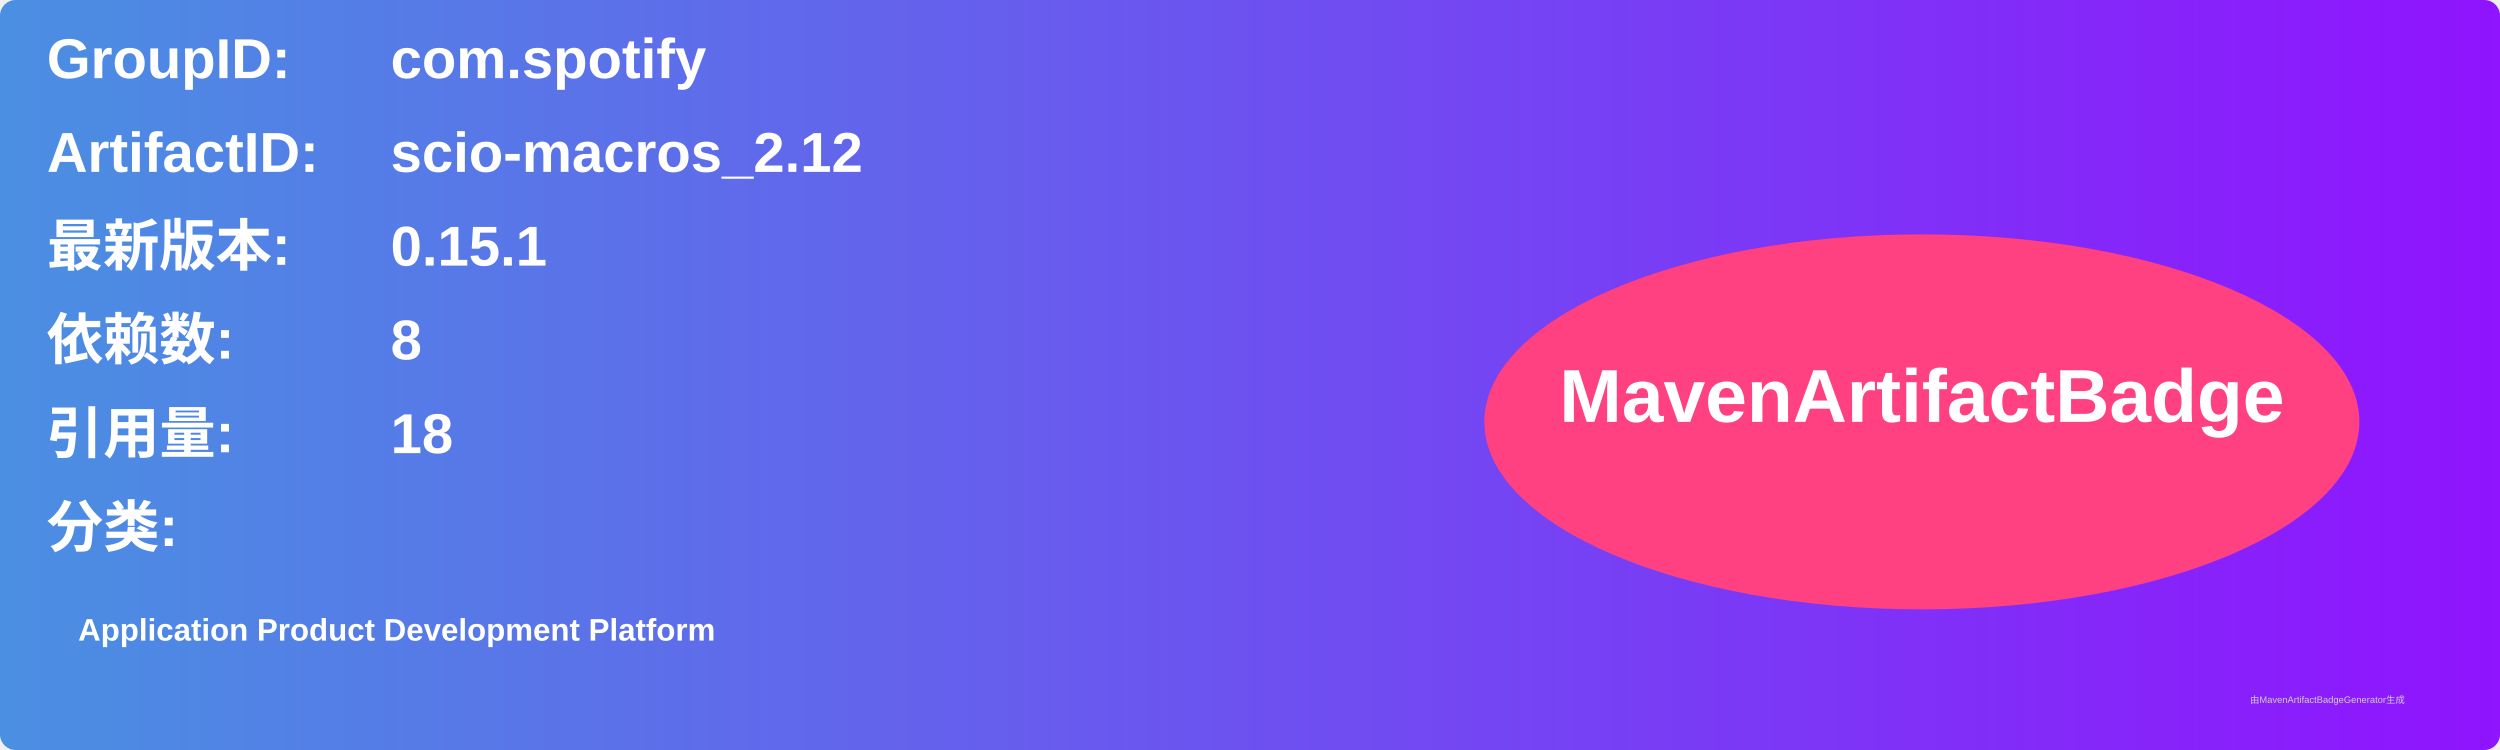
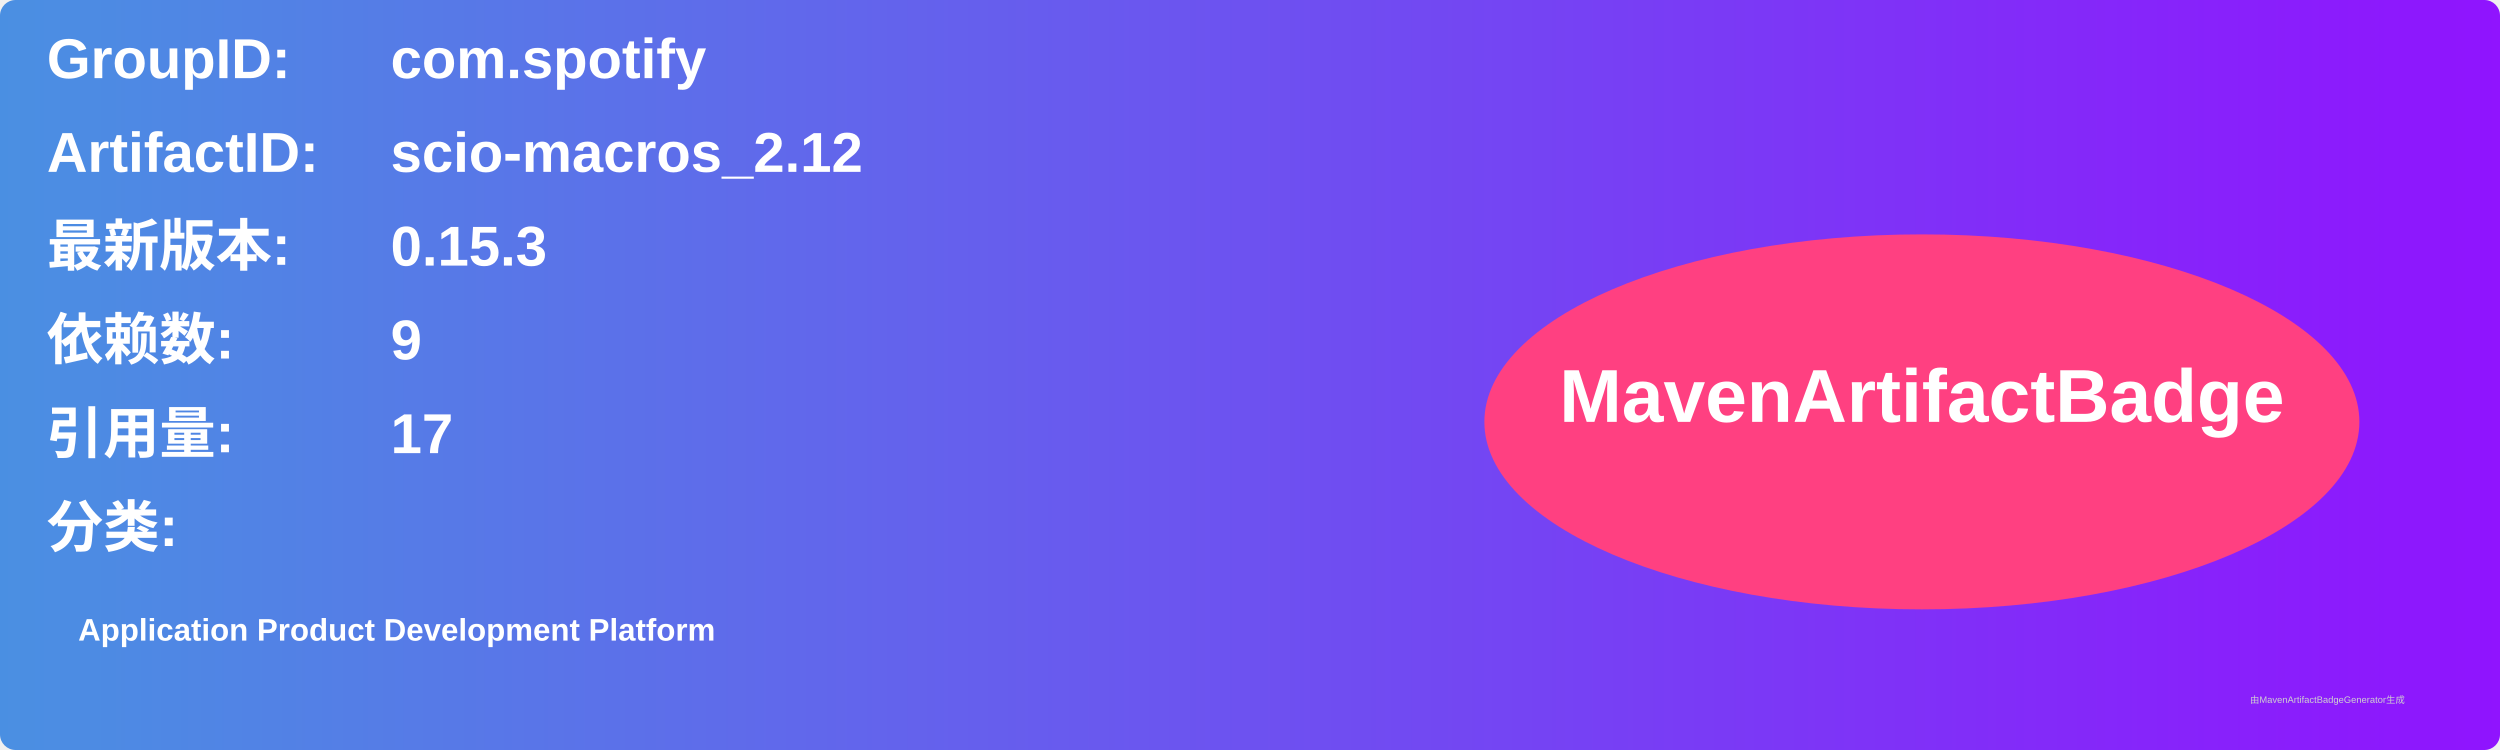
<svg xmlns="http://www.w3.org/2000/svg" width="800" height="240" viewBox="0 0 800 240">
  <linearGradient id="grad" x1="0%" y1="0%" x2="100%" y2="0%">
    <stop offset="0%" stop-color="#4a90e2" />
    <stop offset="100%" stop-color="#9013fe" />
  </linearGradient>
  <rect width="100%" height="100%" rx="5" ry="5" fill="url(#grad)" />
  <g transform="translate(15, 15)">
    <text x="0" y="10" font-family="Arial" font-size="18" fill="white" font-weight="bold" width="260">GroupID:</text>
    <text x="110" y="10" font-family="Arial" font-size="18" fill="white" font-weight="bold" width="460">com.spotify</text>
    <text x="0" y="40" font-family="Arial" font-size="18" fill="white" font-weight="bold" width="260">ArtifactID:</text>
    <text x="110" y="40" font-family="Arial" font-size="18" fill="white" font-weight="bold" width="460">scio-macros_2.12</text>
    <text x="0" y="70" font-family="Arial" font-size="18" fill="white" font-weight="bold">最新版本:</text>
    <text x="110" y="70" font-family="Arial" font-size="18" fill="white" font-weight="bold">
-       <tspan font-weight="bold">0.15.1</tspan>
+       <tspan font-weight="bold">0.15.3</tspan>
    </text>
    <text x="0" y="100" font-family="Arial" font-size="18" fill="white" font-weight="bold">依赖数: </text>
    <text x="110" y="100" font-family="Arial" font-size="18" fill="white">
-       <tspan font-weight="bold">8</tspan>
+       <tspan font-weight="bold">9</tspan>
    </text>
    <text x="0" y="130" font-family="Arial" font-size="18" fill="white" font-weight="bold">引用量: </text>
    <text x="110" y="130" font-family="Arial" font-size="18" fill="white">
-       <tspan font-weight="bold">18</tspan>
+       <tspan font-weight="bold">17</tspan>
    </text>
    <text x="0" y="160" font-family="Arial" font-size="18" fill="white" font-weight="bold">分类:</text>
    <text x="10" y="190" font-family="Arial" font-size="10" fill="white">
      <tspan font-weight="bold">Application Product Development Platform</tspan>
    </text>
    <ellipse cx="600" cy="120" rx="140" ry="60" fill="#ff4081" />
    <text x="600" y="120" text-anchor="middle" font-family="Arial" font-size="24" fill="white" font-weight="bold">MavenArtifactBadge</text>
  </g>
  <text x="720" y="225" font-family="Arial" font-size="3" fill="#d0d0d0">由MavenArtifactBadgeGenerator生成</text>
</svg>
